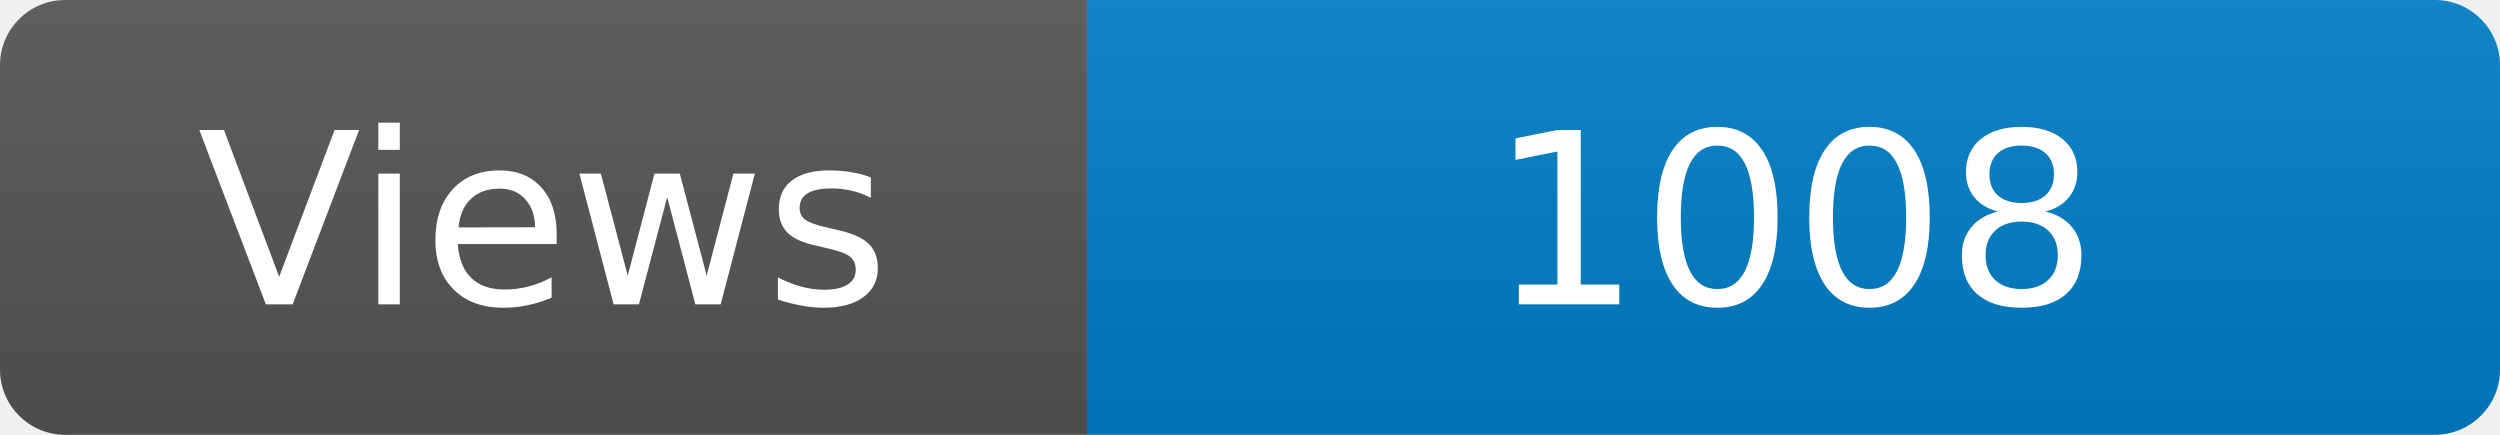
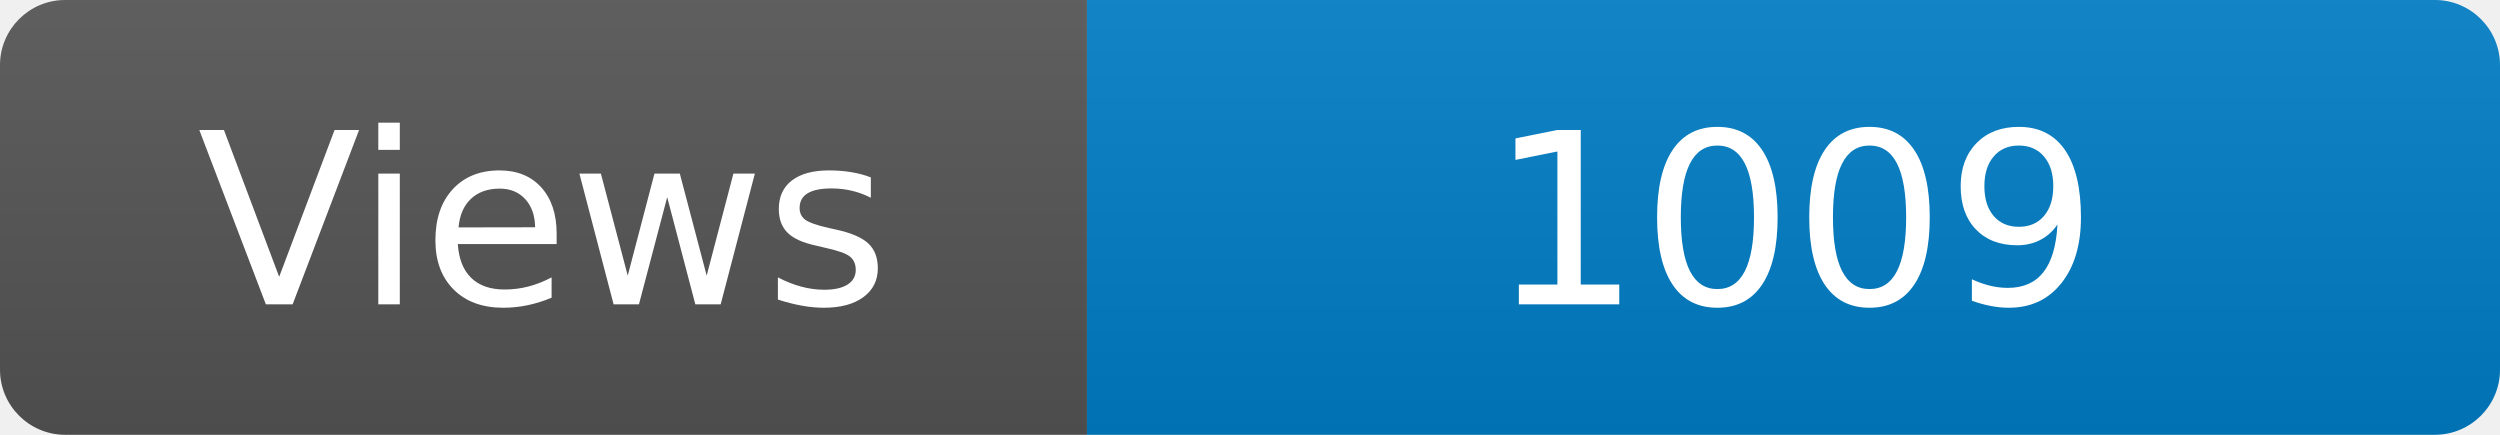
<svg xmlns="http://www.w3.org/2000/svg" width="115" height="20" role="img" aria-label="Maintained?: yes">
  <linearGradient id="s" x2="0" y2="100%">
    <stop offset="0" stop-color="#bbb" stop-opacity=".1" />
    <stop offset="1" stop-opacity=".1" />
  </linearGradient>
  <clipPath id="r">
    <rect width="115" height="20" rx="3" fill="#fff" />
  </clipPath>
  <g clip-path="url(#r)">
    <rect width="50" height="20" fill="#555" />
    <rect x="50" width="160" height="20" fill="#007ec6" />
    <rect width="115" height="20" fill="url(#s)" />
  </g>
  <g fill="#fff" text-anchor="middle" font-family="Verdana,Geneva,DejaVu Sans,sans-serif" font-size="110">
    <text x="250" y="140" transform="scale(.1)" fill="#fff">Views</text>
-     <text x="825" y="140" transform="scale(.1)" fill="#fff">1008</text>
+     <text x="825" y="140" transform="scale(.1)" fill="#fff">1009</text>
  </g>
</svg>
